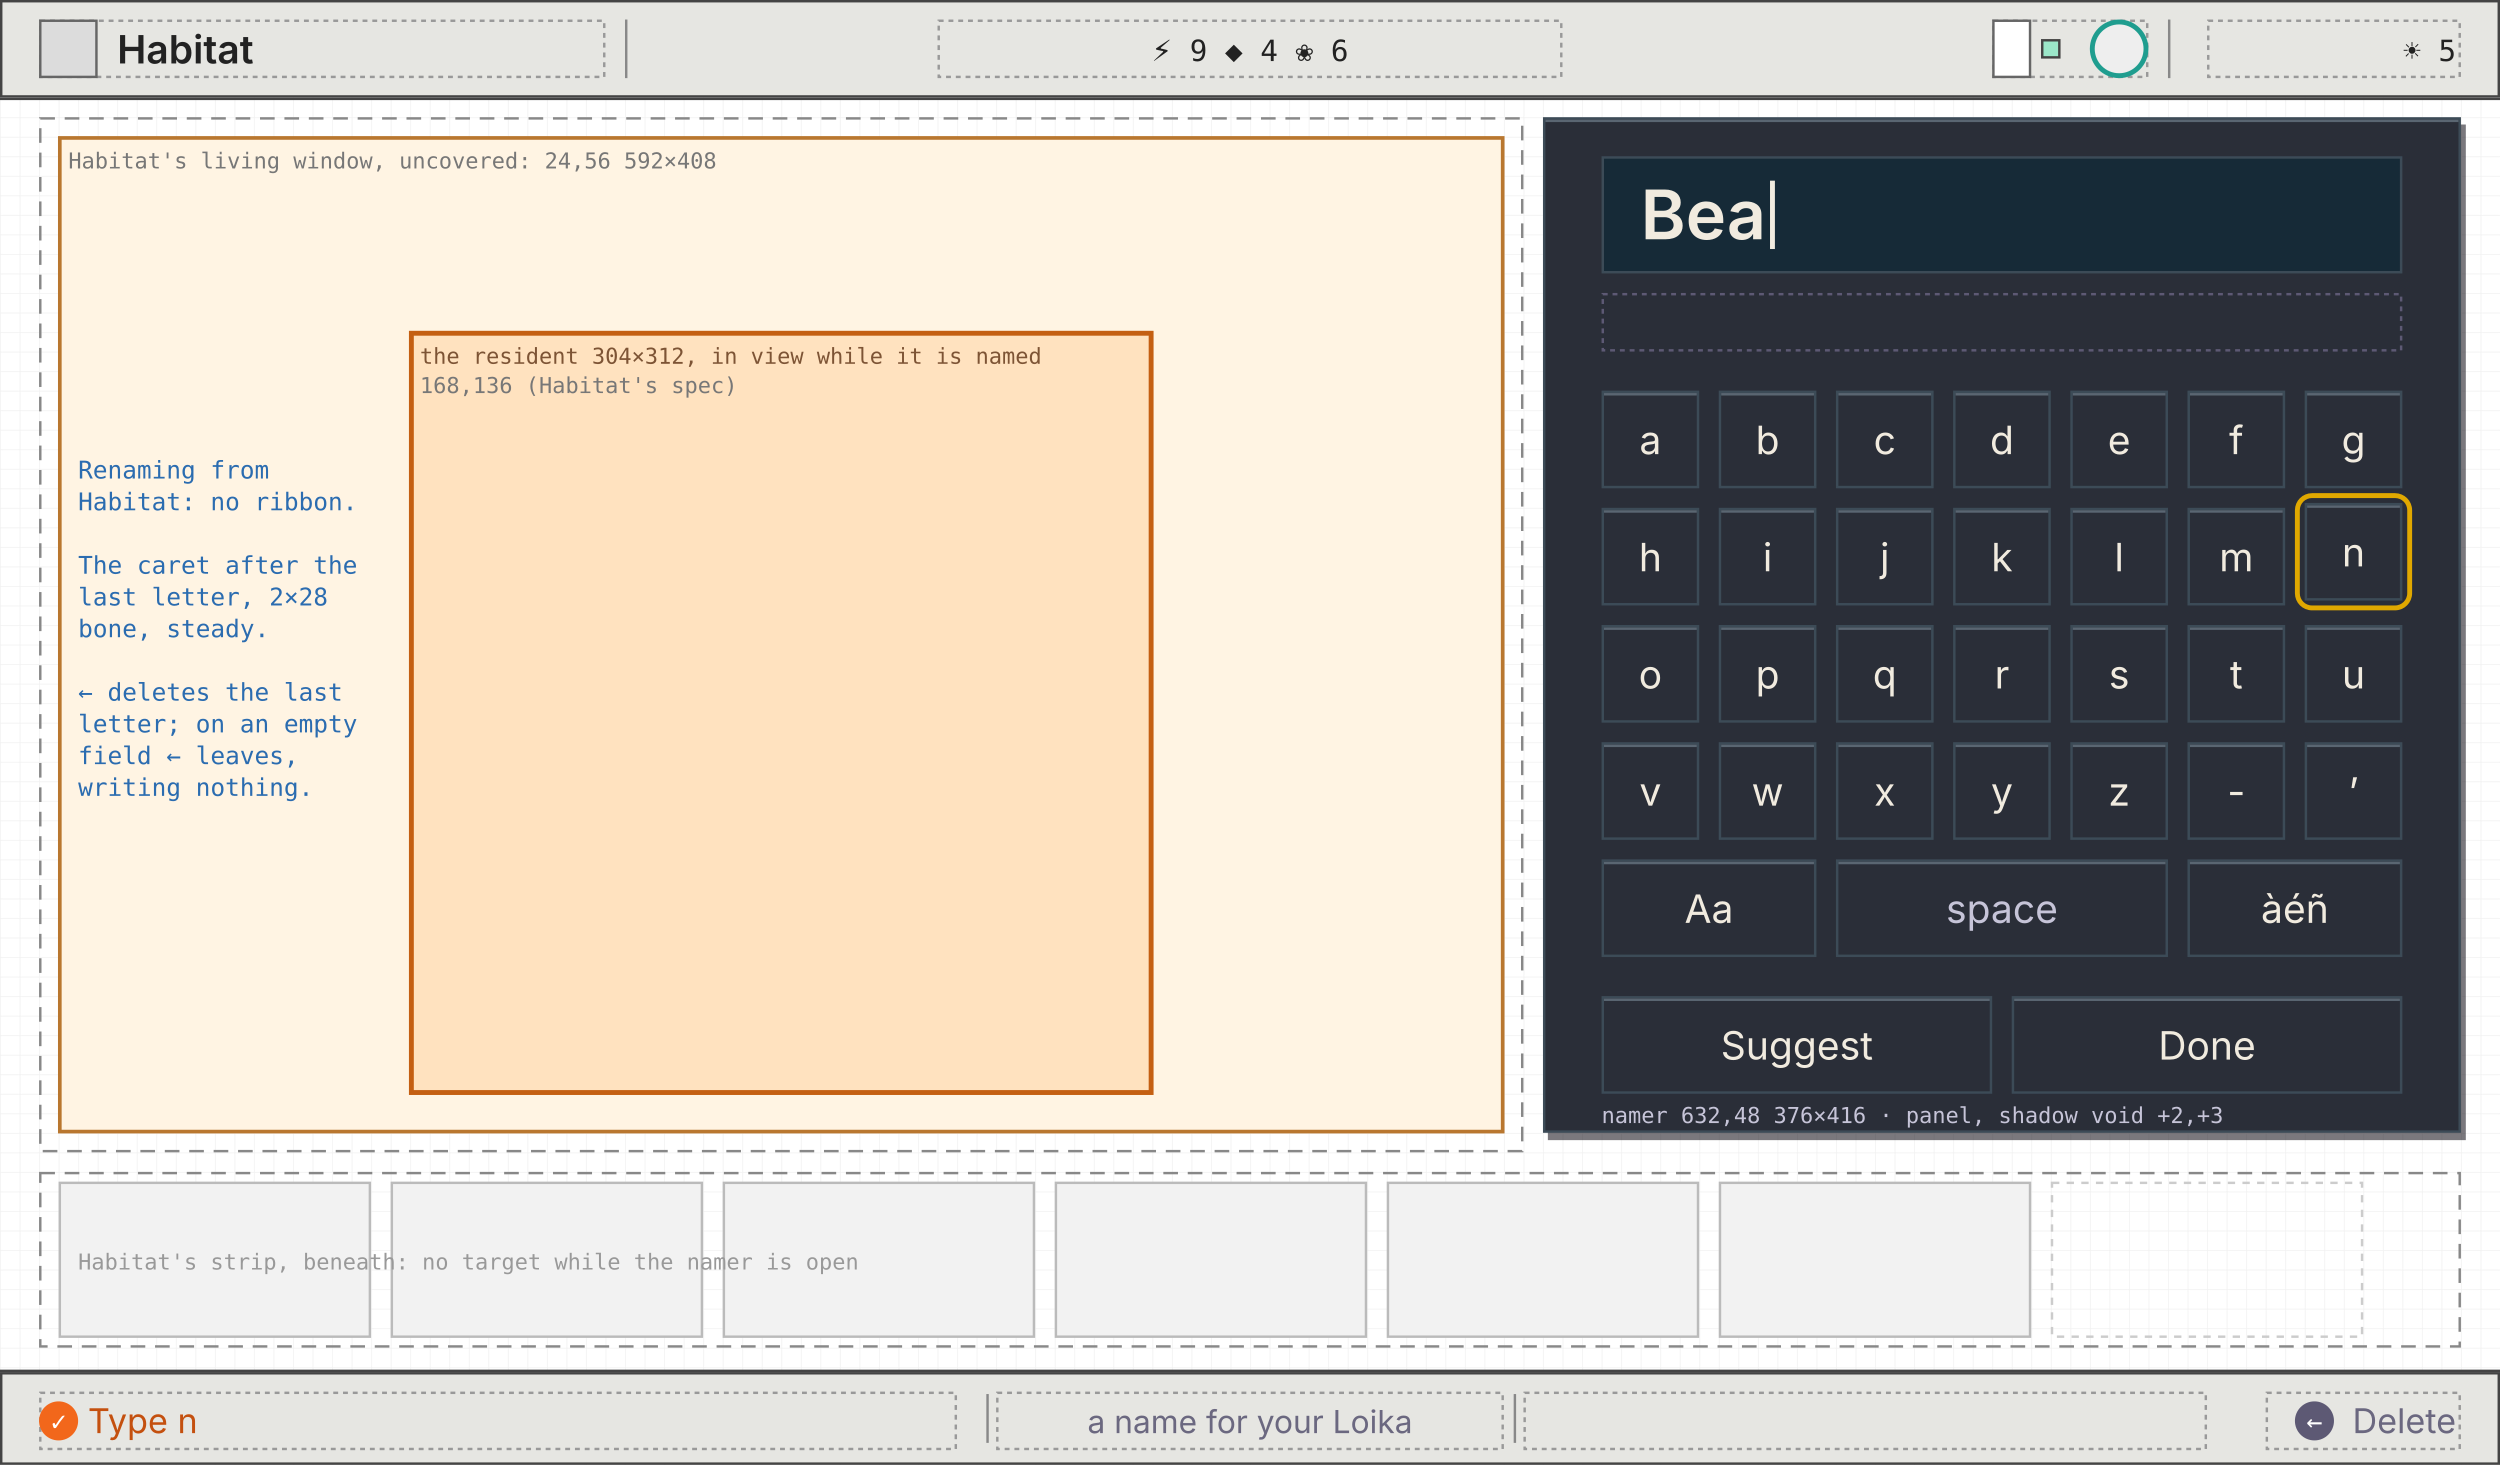
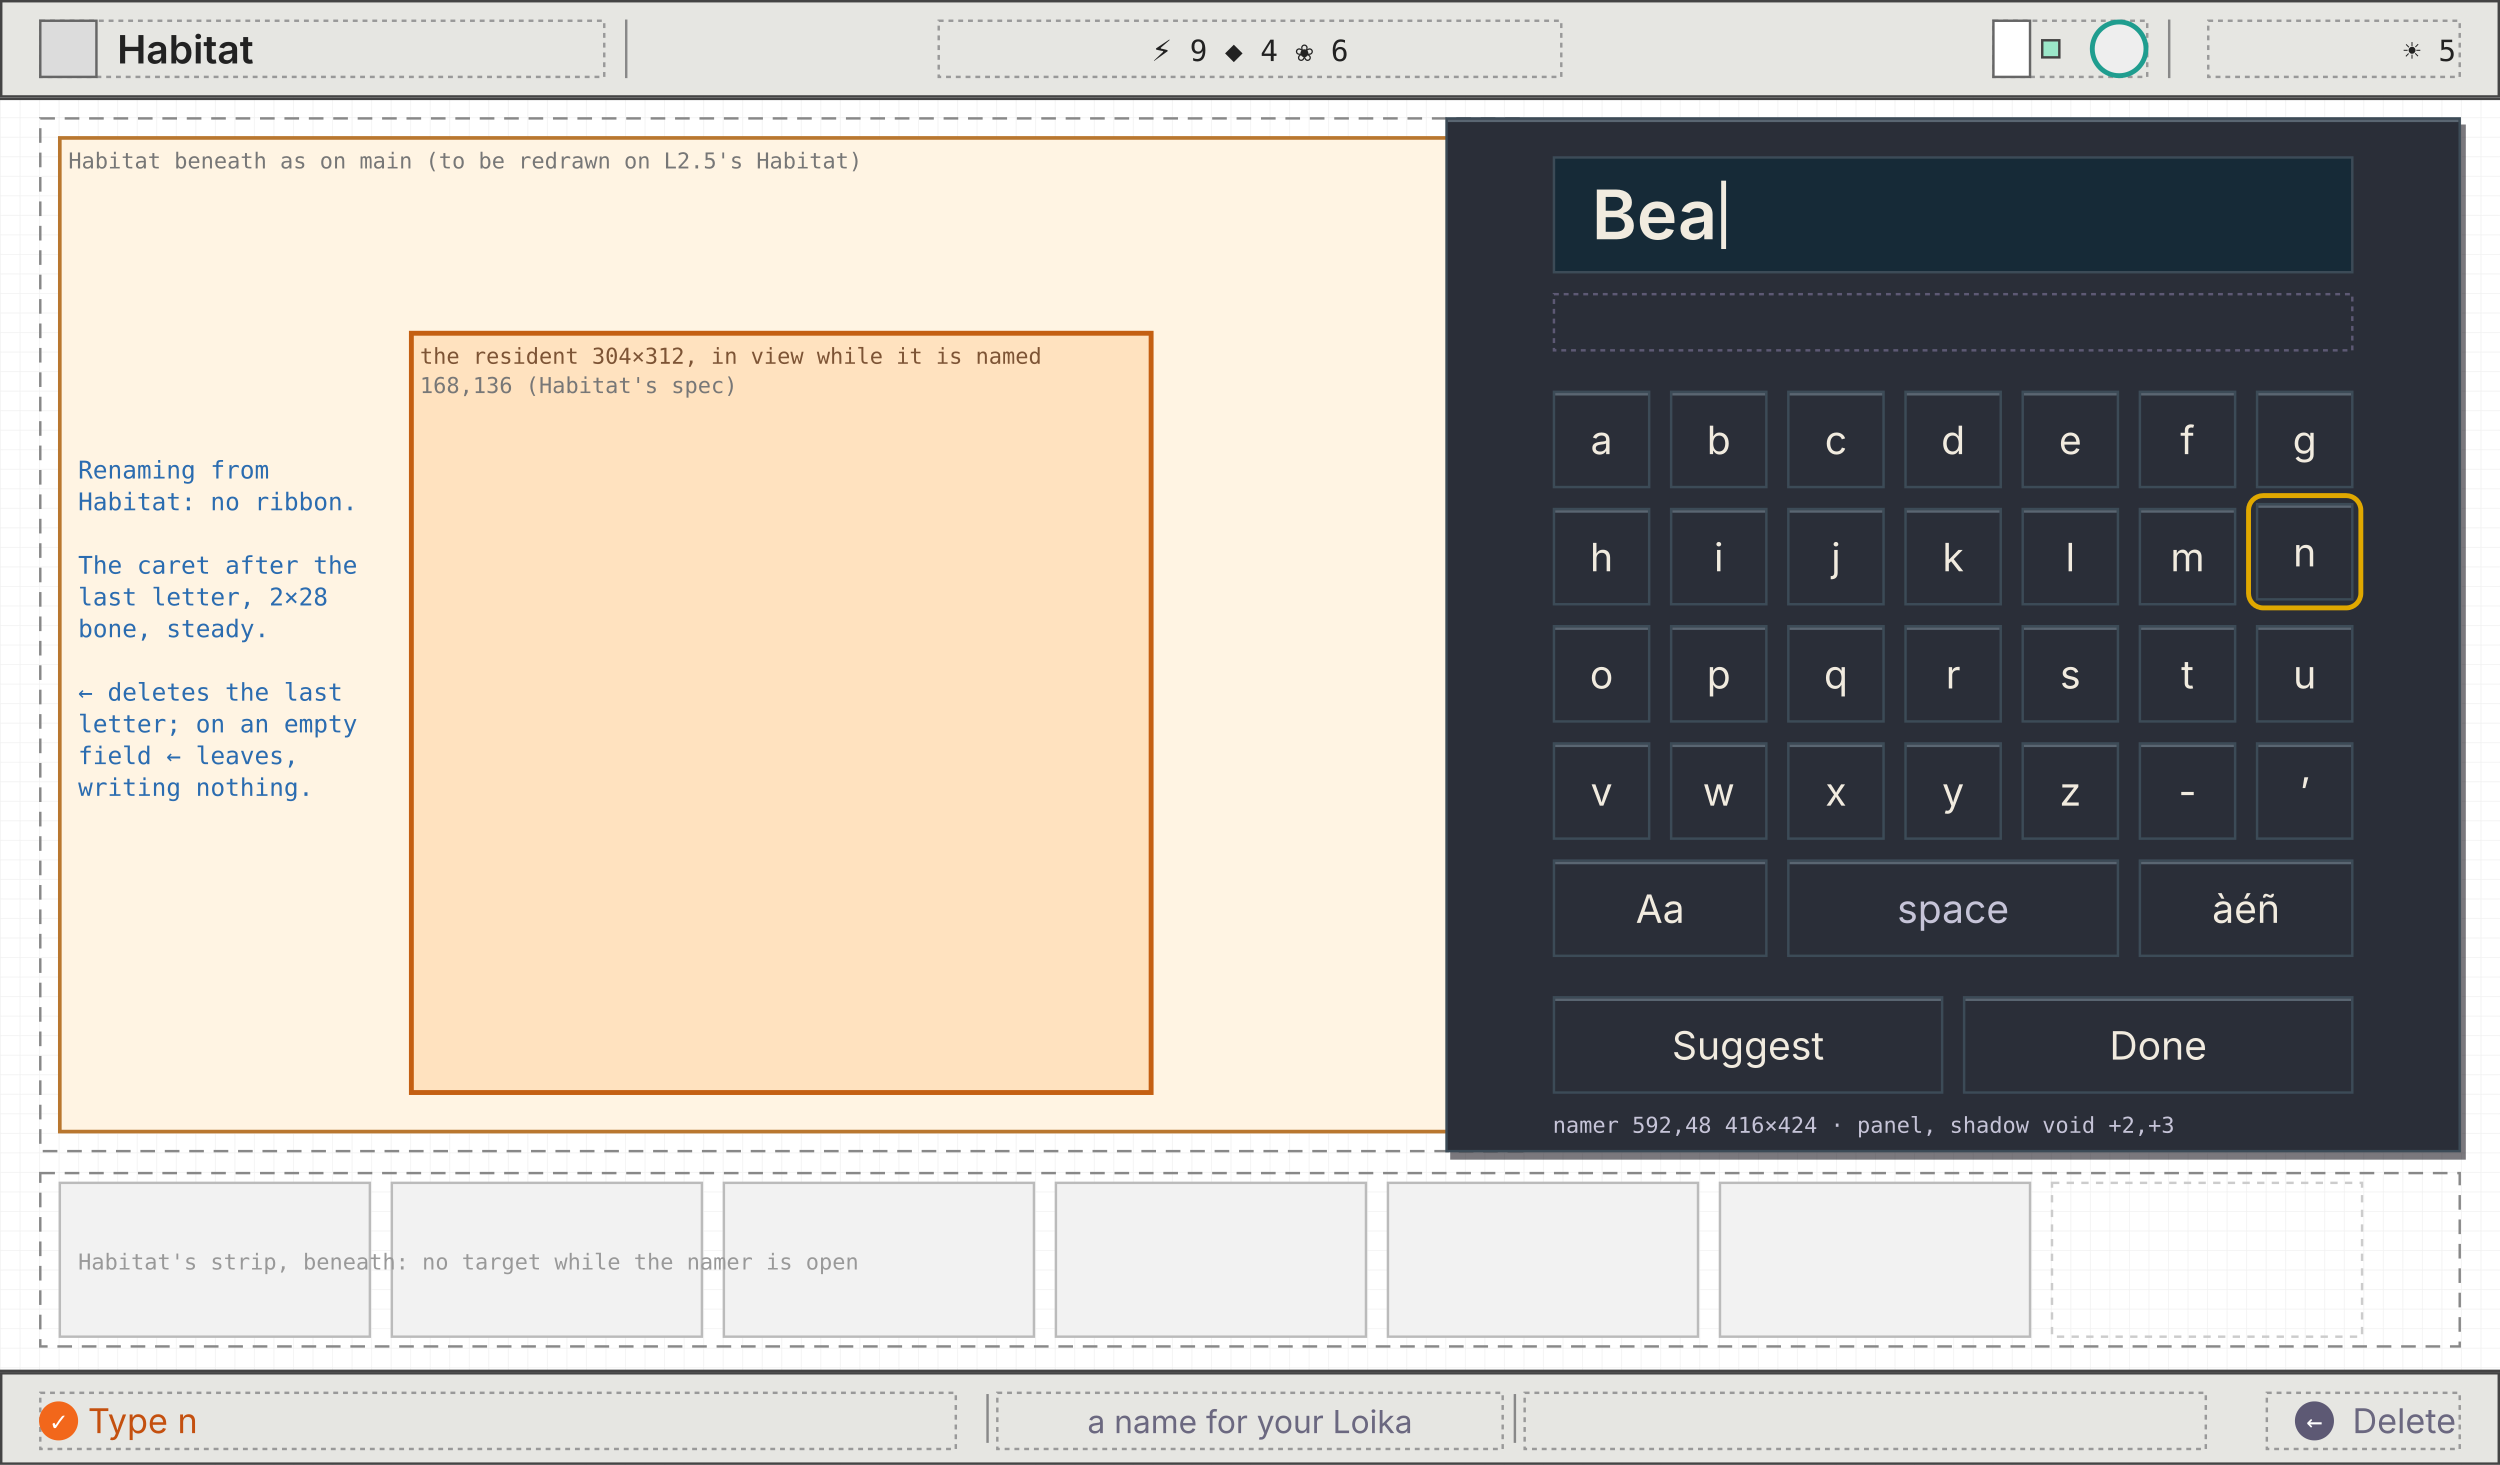
<svg xmlns="http://www.w3.org/2000/svg" viewBox="0 0 1024 600" width="1024" height="600" font-family="ui-monospace, Menlo, Consolas, monospace">
  <defs>
    <pattern id="g8" width="8" height="8" patternUnits="userSpaceOnUse">
      <path d="M8 0H0V8" fill="none" stroke="#efefef" stroke-width="0.5" />
    </pattern>
    <marker id="ah" viewBox="0 0 8 8" refX="7" refY="4" markerWidth="7" markerHeight="7" orient="auto">
      <path d="M0 0L8 4L0 8z" fill="#2b6cb0" />
    </marker>
    <marker id="ao" viewBox="0 0 8 8" refX="7" refY="4" markerWidth="7" markerHeight="7" orient="auto">
      <path d="M0 0L8 4L0 8z" fill="#c45f12" />
    </marker>
    <marker id="ag" viewBox="0 0 8 8" refX="7" refY="4" markerWidth="7" markerHeight="7" orient="auto">
      <path d="M0 0L8 4L0 8z" fill="#6b6880" />
    </marker>
  </defs>
  <rect width="1024" height="600" fill="#ffffff" />
  <rect width="1024" height="600" fill="url(#g8)" />
  <line x1="0" y1="40.5" x2="1024" y2="40.5" stroke="#444" stroke-width="1" />
  <rect x="0.5" y="0.5" width="1023" height="39" fill="#e6e6e2" stroke="#444" stroke-width="1" />
  <rect x="16.5" y="8.5" width="231" height="23" fill="none" stroke="#999" stroke-width="1" stroke-dasharray="2 2" />
  <rect x="16.5" y="8.5" width="23" height="23" fill="#dcdcdc" stroke="#666" stroke-width="1" />
  <text x="48" y="26" font-size="16" fill="#222" font-weight="600" font-family="Inter, 'Helvetica Neue', Arial, sans-serif">Habitat</text>
  <line x1="256.5" y1="8" x2="256.5" y2="32" stroke="#888" stroke-width="1" />
  <line x1="888.5" y1="8" x2="888.5" y2="32" stroke="#888" stroke-width="1" />
  <rect x="384.5" y="8.5" width="255" height="23" fill="none" stroke="#999" stroke-width="1" stroke-dasharray="2 2" />
  <text x="512" y="25" font-size="12" fill="#222" text-anchor="middle">⚡ 9   ◆ 4   ❀ 6</text>
  <rect x="816.5" y="8.5" width="63" height="23" fill="none" stroke="#999" stroke-width="1" stroke-dasharray="2 2" />
  <rect x="816.5" y="8.5" width="15" height="23" fill="#fff" stroke="#666" stroke-width="1" />
  <rect x="836.5" y="16.5" width="7" height="7" fill="#9be7c9" stroke="#444" stroke-width="1" />
  <circle cx="868" cy="20" r="11" fill="#eee" stroke="#1f9d8f" stroke-width="2" />
  <rect x="904.5" y="8.5" width="103" height="23" fill="none" stroke="#999" stroke-width="1" stroke-dasharray="2 2" />
  <text x="1006" y="25" font-size="12" fill="#222" text-anchor="end">☀ 5</text>
  <line x1="0" y1="561.5" x2="1024" y2="561.5" stroke="#444" stroke-width="1" />
  <rect x="0.5" y="562.5" width="1023" height="37" fill="#e6e6e2" stroke="#444" stroke-width="1" />
  <rect x="16.5" y="570.5" width="375" height="23" fill="none" stroke="#999" stroke-width="1" stroke-dasharray="2 2" />
  <rect x="408.5" y="570.5" width="207" height="23" fill="none" stroke="#999" stroke-width="1" stroke-dasharray="2 2" />
  <rect x="624.5" y="570.5" width="279" height="23" fill="none" stroke="#999" stroke-width="1" stroke-dasharray="2 2" />
  <rect x="928.5" y="570.5" width="79" height="23" fill="none" stroke="#999" stroke-width="1" stroke-dasharray="2 2" />
  <line x1="404.5" y1="571" x2="404.5" y2="591" stroke="#888" stroke-width="1" />
  <line x1="620.5" y1="571" x2="620.5" y2="591" stroke="#888" stroke-width="1" />
  <circle cx="24" cy="582" r="8" fill="#f2671b" />
  <text x="24" y="586" font-size="11" fill="#fff" text-anchor="middle">✓</text>
  <text x="36" y="587" font-size="14" fill="#c4500f" font-family="Inter, 'Helvetica Neue', Arial, sans-serif">Type n</text>
  <text x="512" y="587" font-size="13" fill="#6b6880" text-anchor="middle" font-family="Inter, 'Helvetica Neue', Arial, sans-serif">a name for your Loika</text>
  <circle cx="948" cy="582" r="8" fill="#5d5974" />
  <text x="948" y="586" font-size="11" fill="#fff" text-anchor="middle">←</text>
  <text x="1006" y="587" font-size="14" fill="#6b6880" text-anchor="end" font-family="Inter, 'Helvetica Neue', Arial, sans-serif">Delete</text>
  <rect x="16.5" y="48.5" width="607" height="423" fill="none" stroke="#888" stroke-width="1" stroke-dasharray="6 4" />
  <rect x="24.5" y="56.5" width="591" height="407" fill="#fff4e3" stroke="#b9772f" stroke-width="1.5" />
  <rect x="168.5" y="136.5" width="303" height="311" fill="#ffe2bf" stroke="#c45f12" stroke-width="2" />
  <text x="172" y="149" font-size="9" fill="#7d5435">the resident 304×312, in view while it is named</text>
  <text x="172" y="161" font-size="9" fill="#777">168,136 (Habitat's spec)</text>
-   <text x="28" y="69" font-size="9" fill="#777">Habitat's living window, uncovered: 24,56 592×408</text>
+   <text x="28" y="69" font-size="9" fill="#777">Habitat beneath as on main (to be redrawn on L2.5's Habitat)</text>
  <rect x="16.5" y="480.5" width="991" height="71" fill="none" stroke="#888" stroke-width="1" stroke-dasharray="6 4" />
  <rect x="24.5" y="484.5" width="127" height="63" fill="#f2f2f2" stroke="#bbb" stroke-width="1" />
  <rect x="160.5" y="484.5" width="127" height="63" fill="#f2f2f2" stroke="#bbb" stroke-width="1" />
  <rect x="296.5" y="484.5" width="127" height="63" fill="#f2f2f2" stroke="#bbb" stroke-width="1" />
  <rect x="432.5" y="484.5" width="127" height="63" fill="#f2f2f2" stroke="#bbb" stroke-width="1" />
  <rect x="568.5" y="484.5" width="127" height="63" fill="#f2f2f2" stroke="#bbb" stroke-width="1" />
  <rect x="704.5" y="484.5" width="127" height="63" fill="#f2f2f2" stroke="#bbb" stroke-width="1" />
  <rect x="840.5" y="484.5" width="127" height="63" fill="none" stroke="#ccc" stroke-width="1" stroke-dasharray="3 3" />
  <text x="32" y="520" font-size="9" fill="#999">Habitat's strip, beneath: no target while the namer is open</text>
-   <rect x="634" y="51" width="376" height="416" fill="#0c0a12" opacity="0.55" />
-   <rect x="632.5" y="48.5" width="375" height="415" fill="#2a2e38" stroke="#3c4b57" stroke-width="1" />
-   <line x1="633" y1="49.5" x2="1007" y2="49.5" stroke="#5a6672" stroke-width="1" />
-   <text x="656" y="460" font-size="9" fill="#c6c4d8">namer 632,48 376×416 · panel, shadow void +2,+3</text>
-   <rect x="656.5" y="64.5" width="327" height="47" fill="#162a37" stroke="#3c4b57" stroke-width="1" />
-   <text x="672" y="98" font-size="28" fill="#f1ebdf" font-family="Inter, 'Helvetica Neue', Arial, sans-serif" font-weight="600">Bea</text>
-   <rect x="725" y="74" width="2" height="28" fill="#f1ebdf" />
-   <rect x="656.5" y="120.5" width="327" height="23" fill="none" stroke="#5d5974" stroke-width="1" stroke-dasharray="2 2" />
-   <rect x="656.5" y="160.5" width="327" height="183" fill="none" stroke="none" stroke-width="1" />
-   <rect x="656.5" y="160.5" width="39" height="39" fill="#2a2e38" stroke="#3c4b57" stroke-width="1" />
-   <line x1="657" y1="161.5" x2="695" y2="161.5" stroke="#5a6672" stroke-width="1" />
-   <text x="676" y="186" font-size="16" fill="#f1ebdf" text-anchor="middle" font-family="Inter, 'Helvetica Neue', Arial, sans-serif">a</text>
-   <rect x="704.5" y="160.5" width="39" height="39" fill="#2a2e38" stroke="#3c4b57" stroke-width="1" />
-   <line x1="705" y1="161.5" x2="743" y2="161.5" stroke="#5a6672" stroke-width="1" />
-   <text x="724" y="186" font-size="16" fill="#f1ebdf" text-anchor="middle" font-family="Inter, 'Helvetica Neue', Arial, sans-serif">b</text>
-   <rect x="752.5" y="160.5" width="39" height="39" fill="#2a2e38" stroke="#3c4b57" stroke-width="1" />
-   <line x1="753" y1="161.5" x2="791" y2="161.5" stroke="#5a6672" stroke-width="1" />
-   <text x="772" y="186" font-size="16" fill="#f1ebdf" text-anchor="middle" font-family="Inter, 'Helvetica Neue', Arial, sans-serif">c</text>
-   <rect x="800.5" y="160.5" width="39" height="39" fill="#2a2e38" stroke="#3c4b57" stroke-width="1" />
-   <line x1="801" y1="161.5" x2="839" y2="161.5" stroke="#5a6672" stroke-width="1" />
-   <text x="820" y="186" font-size="16" fill="#f1ebdf" text-anchor="middle" font-family="Inter, 'Helvetica Neue', Arial, sans-serif">d</text>
-   <rect x="848.5" y="160.5" width="39" height="39" fill="#2a2e38" stroke="#3c4b57" stroke-width="1" />
-   <line x1="849" y1="161.5" x2="887" y2="161.5" stroke="#5a6672" stroke-width="1" />
-   <text x="868" y="186" font-size="16" fill="#f1ebdf" text-anchor="middle" font-family="Inter, 'Helvetica Neue', Arial, sans-serif">e</text>
-   <rect x="896.5" y="160.5" width="39" height="39" fill="#2a2e38" stroke="#3c4b57" stroke-width="1" />
-   <line x1="897" y1="161.5" x2="935" y2="161.5" stroke="#5a6672" stroke-width="1" />
-   <text x="916" y="186" font-size="16" fill="#f1ebdf" text-anchor="middle" font-family="Inter, 'Helvetica Neue', Arial, sans-serif">f</text>
-   <rect x="944.5" y="160.5" width="39" height="39" fill="#2a2e38" stroke="#3c4b57" stroke-width="1" />
-   <line x1="945" y1="161.5" x2="983" y2="161.5" stroke="#5a6672" stroke-width="1" />
-   <text x="964" y="186" font-size="16" fill="#f1ebdf" text-anchor="middle" font-family="Inter, 'Helvetica Neue', Arial, sans-serif">g</text>
-   <rect x="656.5" y="208.5" width="39" height="39" fill="#2a2e38" stroke="#3c4b57" stroke-width="1" />
-   <line x1="657" y1="209.5" x2="695" y2="209.5" stroke="#5a6672" stroke-width="1" />
-   <text x="676" y="234" font-size="16" fill="#f1ebdf" text-anchor="middle" font-family="Inter, 'Helvetica Neue', Arial, sans-serif">h</text>
-   <rect x="704.5" y="208.5" width="39" height="39" fill="#2a2e38" stroke="#3c4b57" stroke-width="1" />
-   <line x1="705" y1="209.5" x2="743" y2="209.5" stroke="#5a6672" stroke-width="1" />
-   <text x="724" y="234" font-size="16" fill="#f1ebdf" text-anchor="middle" font-family="Inter, 'Helvetica Neue', Arial, sans-serif">i</text>
-   <rect x="752.5" y="208.5" width="39" height="39" fill="#2a2e38" stroke="#3c4b57" stroke-width="1" />
-   <line x1="753" y1="209.5" x2="791" y2="209.5" stroke="#5a6672" stroke-width="1" />
-   <text x="772" y="234" font-size="16" fill="#f1ebdf" text-anchor="middle" font-family="Inter, 'Helvetica Neue', Arial, sans-serif">j</text>
-   <rect x="800.5" y="208.5" width="39" height="39" fill="#2a2e38" stroke="#3c4b57" stroke-width="1" />
-   <line x1="801" y1="209.5" x2="839" y2="209.5" stroke="#5a6672" stroke-width="1" />
-   <text x="820" y="234" font-size="16" fill="#f1ebdf" text-anchor="middle" font-family="Inter, 'Helvetica Neue', Arial, sans-serif">k</text>
-   <rect x="848.5" y="208.5" width="39" height="39" fill="#2a2e38" stroke="#3c4b57" stroke-width="1" />
-   <line x1="849" y1="209.5" x2="887" y2="209.5" stroke="#5a6672" stroke-width="1" />
-   <text x="868" y="234" font-size="16" fill="#f1ebdf" text-anchor="middle" font-family="Inter, 'Helvetica Neue', Arial, sans-serif">l</text>
-   <rect x="896.5" y="208.5" width="39" height="39" fill="#2a2e38" stroke="#3c4b57" stroke-width="1" />
-   <line x1="897" y1="209.5" x2="935" y2="209.5" stroke="#5a6672" stroke-width="1" />
-   <text x="916" y="234" font-size="16" fill="#f1ebdf" text-anchor="middle" font-family="Inter, 'Helvetica Neue', Arial, sans-serif">m</text>
-   <rect x="944.5" y="206.5" width="39" height="39" fill="#2a2e38" stroke="#3c4b57" stroke-width="1" />
-   <line x1="945" y1="207.5" x2="983" y2="207.5" stroke="#5a6672" stroke-width="1" />
-   <text x="964" y="232" font-size="16" fill="#f1ebdf" text-anchor="middle" font-family="Inter, 'Helvetica Neue', Arial, sans-serif">n</text>
-   <rect x="656.5" y="256.5" width="39" height="39" fill="#2a2e38" stroke="#3c4b57" stroke-width="1" />
-   <line x1="657" y1="257.5" x2="695" y2="257.5" stroke="#5a6672" stroke-width="1" />
-   <text x="676" y="282" font-size="16" fill="#f1ebdf" text-anchor="middle" font-family="Inter, 'Helvetica Neue', Arial, sans-serif">o</text>
-   <rect x="704.5" y="256.5" width="39" height="39" fill="#2a2e38" stroke="#3c4b57" stroke-width="1" />
-   <line x1="705" y1="257.5" x2="743" y2="257.5" stroke="#5a6672" stroke-width="1" />
-   <text x="724" y="282" font-size="16" fill="#f1ebdf" text-anchor="middle" font-family="Inter, 'Helvetica Neue', Arial, sans-serif">p</text>
-   <rect x="752.5" y="256.5" width="39" height="39" fill="#2a2e38" stroke="#3c4b57" stroke-width="1" />
-   <line x1="753" y1="257.5" x2="791" y2="257.5" stroke="#5a6672" stroke-width="1" />
-   <text x="772" y="282" font-size="16" fill="#f1ebdf" text-anchor="middle" font-family="Inter, 'Helvetica Neue', Arial, sans-serif">q</text>
-   <rect x="800.5" y="256.5" width="39" height="39" fill="#2a2e38" stroke="#3c4b57" stroke-width="1" />
-   <line x1="801" y1="257.5" x2="839" y2="257.5" stroke="#5a6672" stroke-width="1" />
-   <text x="820" y="282" font-size="16" fill="#f1ebdf" text-anchor="middle" font-family="Inter, 'Helvetica Neue', Arial, sans-serif">r</text>
-   <rect x="848.5" y="256.5" width="39" height="39" fill="#2a2e38" stroke="#3c4b57" stroke-width="1" />
-   <line x1="849" y1="257.5" x2="887" y2="257.5" stroke="#5a6672" stroke-width="1" />
-   <text x="868" y="282" font-size="16" fill="#f1ebdf" text-anchor="middle" font-family="Inter, 'Helvetica Neue', Arial, sans-serif">s</text>
-   <rect x="896.5" y="256.5" width="39" height="39" fill="#2a2e38" stroke="#3c4b57" stroke-width="1" />
-   <line x1="897" y1="257.5" x2="935" y2="257.5" stroke="#5a6672" stroke-width="1" />
-   <text x="916" y="282" font-size="16" fill="#f1ebdf" text-anchor="middle" font-family="Inter, 'Helvetica Neue', Arial, sans-serif">t</text>
-   <rect x="944.5" y="256.5" width="39" height="39" fill="#2a2e38" stroke="#3c4b57" stroke-width="1" />
-   <line x1="945" y1="257.5" x2="983" y2="257.5" stroke="#5a6672" stroke-width="1" />
-   <text x="964" y="282" font-size="16" fill="#f1ebdf" text-anchor="middle" font-family="Inter, 'Helvetica Neue', Arial, sans-serif">u</text>
-   <rect x="656.5" y="304.5" width="39" height="39" fill="#2a2e38" stroke="#3c4b57" stroke-width="1" />
-   <line x1="657" y1="305.5" x2="695" y2="305.5" stroke="#5a6672" stroke-width="1" />
-   <text x="676" y="330" font-size="16" fill="#f1ebdf" text-anchor="middle" font-family="Inter, 'Helvetica Neue', Arial, sans-serif">v</text>
-   <rect x="704.5" y="304.5" width="39" height="39" fill="#2a2e38" stroke="#3c4b57" stroke-width="1" />
-   <line x1="705" y1="305.5" x2="743" y2="305.5" stroke="#5a6672" stroke-width="1" />
-   <text x="724" y="330" font-size="16" fill="#f1ebdf" text-anchor="middle" font-family="Inter, 'Helvetica Neue', Arial, sans-serif">w</text>
-   <rect x="752.5" y="304.5" width="39" height="39" fill="#2a2e38" stroke="#3c4b57" stroke-width="1" />
-   <line x1="753" y1="305.5" x2="791" y2="305.5" stroke="#5a6672" stroke-width="1" />
-   <text x="772" y="330" font-size="16" fill="#f1ebdf" text-anchor="middle" font-family="Inter, 'Helvetica Neue', Arial, sans-serif">x</text>
-   <rect x="800.5" y="304.5" width="39" height="39" fill="#2a2e38" stroke="#3c4b57" stroke-width="1" />
-   <line x1="801" y1="305.5" x2="839" y2="305.5" stroke="#5a6672" stroke-width="1" />
-   <text x="820" y="330" font-size="16" fill="#f1ebdf" text-anchor="middle" font-family="Inter, 'Helvetica Neue', Arial, sans-serif">y</text>
-   <rect x="848.5" y="304.5" width="39" height="39" fill="#2a2e38" stroke="#3c4b57" stroke-width="1" />
-   <line x1="849" y1="305.5" x2="887" y2="305.5" stroke="#5a6672" stroke-width="1" />
-   <text x="868" y="330" font-size="16" fill="#f1ebdf" text-anchor="middle" font-family="Inter, 'Helvetica Neue', Arial, sans-serif">z</text>
-   <rect x="896.5" y="304.5" width="39" height="39" fill="#2a2e38" stroke="#3c4b57" stroke-width="1" />
-   <line x1="897" y1="305.5" x2="935" y2="305.5" stroke="#5a6672" stroke-width="1" />
-   <text x="916" y="330" font-size="16" fill="#f1ebdf" text-anchor="middle" font-family="Inter, 'Helvetica Neue', Arial, sans-serif">-</text>
-   <rect x="944.5" y="304.5" width="39" height="39" fill="#2a2e38" stroke="#3c4b57" stroke-width="1" />
-   <line x1="945" y1="305.5" x2="983" y2="305.5" stroke="#5a6672" stroke-width="1" />
-   <text x="964" y="330" font-size="16" fill="#f1ebdf" text-anchor="middle" font-family="Inter, 'Helvetica Neue', Arial, sans-serif">’</text>
-   <rect x="656.5" y="352.5" width="87" height="39" fill="#2a2e38" stroke="#3c4b57" stroke-width="1" />
-   <line x1="657" y1="353.5" x2="743" y2="353.5" stroke="#5a6672" stroke-width="1" />
-   <text x="700" y="378" font-size="16" fill="#f1ebdf" text-anchor="middle" font-family="Inter, 'Helvetica Neue', Arial, sans-serif">Aa</text>
-   <rect x="752.5" y="352.5" width="135" height="39" fill="#2a2e38" stroke="#3c4b57" stroke-width="1" />
-   <line x1="753" y1="353.5" x2="887" y2="353.5" stroke="#5a6672" stroke-width="1" />
-   <text x="820" y="378" font-size="16" fill="#c6c4d8" text-anchor="middle" font-family="Inter, 'Helvetica Neue', Arial, sans-serif">space</text>
-   <rect x="896.5" y="352.5" width="87" height="39" fill="#2a2e38" stroke="#3c4b57" stroke-width="1" />
-   <line x1="897" y1="353.5" x2="983" y2="353.5" stroke="#5a6672" stroke-width="1" />
-   <text x="940" y="378" font-size="16" fill="#f1ebdf" text-anchor="middle" font-family="Inter, 'Helvetica Neue', Arial, sans-serif">àéñ</text>
-   <rect x="656.5" y="408.5" width="159" height="39" fill="#2a2e38" stroke="#3c4b57" stroke-width="1" />
-   <line x1="657" y1="409.5" x2="815" y2="409.5" stroke="#5a6672" stroke-width="1" />
-   <text x="736" y="434" font-size="16" fill="#f1ebdf" text-anchor="middle" font-family="Inter, 'Helvetica Neue', Arial, sans-serif">Suggest</text>
-   <rect x="824.5" y="408.5" width="159" height="39" fill="#2a2e38" stroke="#3c4b57" stroke-width="1" />
-   <line x1="825" y1="409.5" x2="983" y2="409.5" stroke="#5a6672" stroke-width="1" />
-   <text x="904" y="434" font-size="16" fill="#f1ebdf" text-anchor="middle" font-family="Inter, 'Helvetica Neue', Arial, sans-serif">Done</text>
-   <rect x="941" y="203" width="46" height="46" rx="6" fill="none" stroke="#e0a800" stroke-width="2" />
+   <rect x="594" y="51" width="416" height="424" fill="#0c0a12" opacity="0.55" />
+   <rect x="592.5" y="48.5" width="415" height="423" fill="#2a2e38" stroke="#3c4b57" stroke-width="1" />
+   <line x1="593" y1="49.5" x2="1007" y2="49.5" stroke="#5a6672" stroke-width="1" />
+   <text x="636" y="464" font-size="9" fill="#c6c4d8">namer 592,48 416×424 · panel, shadow void +2,+3</text>
+   <rect x="636.5" y="64.5" width="327" height="47" fill="#162a37" stroke="#3c4b57" stroke-width="1" />
+   <text x="652" y="98" font-size="28" fill="#f1ebdf" font-family="Inter, 'Helvetica Neue', Arial, sans-serif" font-weight="600">Bea</text>
+   <rect x="705" y="74" width="2" height="28" fill="#f1ebdf" />
+   <rect x="636.5" y="120.5" width="327" height="23" fill="none" stroke="#5d5974" stroke-width="1" stroke-dasharray="2 2" />
+   <rect x="636.5" y="160.5" width="327" height="183" fill="none" stroke="none" stroke-width="1" />
+   <rect x="636.5" y="160.5" width="39" height="39" fill="#2a2e38" stroke="#3c4b57" stroke-width="1" />
+   <line x1="637" y1="161.5" x2="675" y2="161.5" stroke="#5a6672" stroke-width="1" />
+   <text x="656" y="186" font-size="16" fill="#f1ebdf" text-anchor="middle" font-family="Inter, 'Helvetica Neue', Arial, sans-serif">a</text>
+   <rect x="684.5" y="160.5" width="39" height="39" fill="#2a2e38" stroke="#3c4b57" stroke-width="1" />
+   <line x1="685" y1="161.5" x2="723" y2="161.5" stroke="#5a6672" stroke-width="1" />
+   <text x="704" y="186" font-size="16" fill="#f1ebdf" text-anchor="middle" font-family="Inter, 'Helvetica Neue', Arial, sans-serif">b</text>
+   <rect x="732.5" y="160.5" width="39" height="39" fill="#2a2e38" stroke="#3c4b57" stroke-width="1" />
+   <line x1="733" y1="161.5" x2="771" y2="161.5" stroke="#5a6672" stroke-width="1" />
+   <text x="752" y="186" font-size="16" fill="#f1ebdf" text-anchor="middle" font-family="Inter, 'Helvetica Neue', Arial, sans-serif">c</text>
+   <rect x="780.5" y="160.5" width="39" height="39" fill="#2a2e38" stroke="#3c4b57" stroke-width="1" />
+   <line x1="781" y1="161.5" x2="819" y2="161.5" stroke="#5a6672" stroke-width="1" />
+   <text x="800" y="186" font-size="16" fill="#f1ebdf" text-anchor="middle" font-family="Inter, 'Helvetica Neue', Arial, sans-serif">d</text>
+   <rect x="828.5" y="160.5" width="39" height="39" fill="#2a2e38" stroke="#3c4b57" stroke-width="1" />
+   <line x1="829" y1="161.5" x2="867" y2="161.5" stroke="#5a6672" stroke-width="1" />
+   <text x="848" y="186" font-size="16" fill="#f1ebdf" text-anchor="middle" font-family="Inter, 'Helvetica Neue', Arial, sans-serif">e</text>
+   <rect x="876.5" y="160.5" width="39" height="39" fill="#2a2e38" stroke="#3c4b57" stroke-width="1" />
+   <line x1="877" y1="161.5" x2="915" y2="161.5" stroke="#5a6672" stroke-width="1" />
+   <text x="896" y="186" font-size="16" fill="#f1ebdf" text-anchor="middle" font-family="Inter, 'Helvetica Neue', Arial, sans-serif">f</text>
+   <rect x="924.5" y="160.5" width="39" height="39" fill="#2a2e38" stroke="#3c4b57" stroke-width="1" />
+   <line x1="925" y1="161.5" x2="963" y2="161.5" stroke="#5a6672" stroke-width="1" />
+   <text x="944" y="186" font-size="16" fill="#f1ebdf" text-anchor="middle" font-family="Inter, 'Helvetica Neue', Arial, sans-serif">g</text>
+   <rect x="636.5" y="208.5" width="39" height="39" fill="#2a2e38" stroke="#3c4b57" stroke-width="1" />
+   <line x1="637" y1="209.5" x2="675" y2="209.5" stroke="#5a6672" stroke-width="1" />
+   <text x="656" y="234" font-size="16" fill="#f1ebdf" text-anchor="middle" font-family="Inter, 'Helvetica Neue', Arial, sans-serif">h</text>
+   <rect x="684.5" y="208.5" width="39" height="39" fill="#2a2e38" stroke="#3c4b57" stroke-width="1" />
+   <line x1="685" y1="209.5" x2="723" y2="209.5" stroke="#5a6672" stroke-width="1" />
+   <text x="704" y="234" font-size="16" fill="#f1ebdf" text-anchor="middle" font-family="Inter, 'Helvetica Neue', Arial, sans-serif">i</text>
+   <rect x="732.5" y="208.5" width="39" height="39" fill="#2a2e38" stroke="#3c4b57" stroke-width="1" />
+   <line x1="733" y1="209.5" x2="771" y2="209.5" stroke="#5a6672" stroke-width="1" />
+   <text x="752" y="234" font-size="16" fill="#f1ebdf" text-anchor="middle" font-family="Inter, 'Helvetica Neue', Arial, sans-serif">j</text>
+   <rect x="780.5" y="208.5" width="39" height="39" fill="#2a2e38" stroke="#3c4b57" stroke-width="1" />
+   <line x1="781" y1="209.5" x2="819" y2="209.5" stroke="#5a6672" stroke-width="1" />
+   <text x="800" y="234" font-size="16" fill="#f1ebdf" text-anchor="middle" font-family="Inter, 'Helvetica Neue', Arial, sans-serif">k</text>
+   <rect x="828.5" y="208.5" width="39" height="39" fill="#2a2e38" stroke="#3c4b57" stroke-width="1" />
+   <line x1="829" y1="209.5" x2="867" y2="209.5" stroke="#5a6672" stroke-width="1" />
+   <text x="848" y="234" font-size="16" fill="#f1ebdf" text-anchor="middle" font-family="Inter, 'Helvetica Neue', Arial, sans-serif">l</text>
+   <rect x="876.5" y="208.5" width="39" height="39" fill="#2a2e38" stroke="#3c4b57" stroke-width="1" />
+   <line x1="877" y1="209.5" x2="915" y2="209.5" stroke="#5a6672" stroke-width="1" />
+   <text x="896" y="234" font-size="16" fill="#f1ebdf" text-anchor="middle" font-family="Inter, 'Helvetica Neue', Arial, sans-serif">m</text>
+   <rect x="924.5" y="206.5" width="39" height="39" fill="#2a2e38" stroke="#3c4b57" stroke-width="1" />
+   <line x1="925" y1="207.5" x2="963" y2="207.5" stroke="#5a6672" stroke-width="1" />
+   <text x="944" y="232" font-size="16" fill="#f1ebdf" text-anchor="middle" font-family="Inter, 'Helvetica Neue', Arial, sans-serif">n</text>
+   <rect x="636.5" y="256.5" width="39" height="39" fill="#2a2e38" stroke="#3c4b57" stroke-width="1" />
+   <line x1="637" y1="257.5" x2="675" y2="257.5" stroke="#5a6672" stroke-width="1" />
+   <text x="656" y="282" font-size="16" fill="#f1ebdf" text-anchor="middle" font-family="Inter, 'Helvetica Neue', Arial, sans-serif">o</text>
+   <rect x="684.5" y="256.5" width="39" height="39" fill="#2a2e38" stroke="#3c4b57" stroke-width="1" />
+   <line x1="685" y1="257.5" x2="723" y2="257.5" stroke="#5a6672" stroke-width="1" />
+   <text x="704" y="282" font-size="16" fill="#f1ebdf" text-anchor="middle" font-family="Inter, 'Helvetica Neue', Arial, sans-serif">p</text>
+   <rect x="732.5" y="256.5" width="39" height="39" fill="#2a2e38" stroke="#3c4b57" stroke-width="1" />
+   <line x1="733" y1="257.5" x2="771" y2="257.5" stroke="#5a6672" stroke-width="1" />
+   <text x="752" y="282" font-size="16" fill="#f1ebdf" text-anchor="middle" font-family="Inter, 'Helvetica Neue', Arial, sans-serif">q</text>
+   <rect x="780.5" y="256.5" width="39" height="39" fill="#2a2e38" stroke="#3c4b57" stroke-width="1" />
+   <line x1="781" y1="257.5" x2="819" y2="257.5" stroke="#5a6672" stroke-width="1" />
+   <text x="800" y="282" font-size="16" fill="#f1ebdf" text-anchor="middle" font-family="Inter, 'Helvetica Neue', Arial, sans-serif">r</text>
+   <rect x="828.5" y="256.5" width="39" height="39" fill="#2a2e38" stroke="#3c4b57" stroke-width="1" />
+   <line x1="829" y1="257.5" x2="867" y2="257.5" stroke="#5a6672" stroke-width="1" />
+   <text x="848" y="282" font-size="16" fill="#f1ebdf" text-anchor="middle" font-family="Inter, 'Helvetica Neue', Arial, sans-serif">s</text>
+   <rect x="876.5" y="256.5" width="39" height="39" fill="#2a2e38" stroke="#3c4b57" stroke-width="1" />
+   <line x1="877" y1="257.5" x2="915" y2="257.5" stroke="#5a6672" stroke-width="1" />
+   <text x="896" y="282" font-size="16" fill="#f1ebdf" text-anchor="middle" font-family="Inter, 'Helvetica Neue', Arial, sans-serif">t</text>
+   <rect x="924.5" y="256.5" width="39" height="39" fill="#2a2e38" stroke="#3c4b57" stroke-width="1" />
+   <line x1="925" y1="257.5" x2="963" y2="257.5" stroke="#5a6672" stroke-width="1" />
+   <text x="944" y="282" font-size="16" fill="#f1ebdf" text-anchor="middle" font-family="Inter, 'Helvetica Neue', Arial, sans-serif">u</text>
+   <rect x="636.5" y="304.5" width="39" height="39" fill="#2a2e38" stroke="#3c4b57" stroke-width="1" />
+   <line x1="637" y1="305.5" x2="675" y2="305.5" stroke="#5a6672" stroke-width="1" />
+   <text x="656" y="330" font-size="16" fill="#f1ebdf" text-anchor="middle" font-family="Inter, 'Helvetica Neue', Arial, sans-serif">v</text>
+   <rect x="684.5" y="304.5" width="39" height="39" fill="#2a2e38" stroke="#3c4b57" stroke-width="1" />
+   <line x1="685" y1="305.5" x2="723" y2="305.5" stroke="#5a6672" stroke-width="1" />
+   <text x="704" y="330" font-size="16" fill="#f1ebdf" text-anchor="middle" font-family="Inter, 'Helvetica Neue', Arial, sans-serif">w</text>
+   <rect x="732.5" y="304.5" width="39" height="39" fill="#2a2e38" stroke="#3c4b57" stroke-width="1" />
+   <line x1="733" y1="305.5" x2="771" y2="305.5" stroke="#5a6672" stroke-width="1" />
+   <text x="752" y="330" font-size="16" fill="#f1ebdf" text-anchor="middle" font-family="Inter, 'Helvetica Neue', Arial, sans-serif">x</text>
+   <rect x="780.5" y="304.5" width="39" height="39" fill="#2a2e38" stroke="#3c4b57" stroke-width="1" />
+   <line x1="781" y1="305.5" x2="819" y2="305.5" stroke="#5a6672" stroke-width="1" />
+   <text x="800" y="330" font-size="16" fill="#f1ebdf" text-anchor="middle" font-family="Inter, 'Helvetica Neue', Arial, sans-serif">y</text>
+   <rect x="828.5" y="304.5" width="39" height="39" fill="#2a2e38" stroke="#3c4b57" stroke-width="1" />
+   <line x1="829" y1="305.5" x2="867" y2="305.5" stroke="#5a6672" stroke-width="1" />
+   <text x="848" y="330" font-size="16" fill="#f1ebdf" text-anchor="middle" font-family="Inter, 'Helvetica Neue', Arial, sans-serif">z</text>
+   <rect x="876.5" y="304.5" width="39" height="39" fill="#2a2e38" stroke="#3c4b57" stroke-width="1" />
+   <line x1="877" y1="305.5" x2="915" y2="305.5" stroke="#5a6672" stroke-width="1" />
+   <text x="896" y="330" font-size="16" fill="#f1ebdf" text-anchor="middle" font-family="Inter, 'Helvetica Neue', Arial, sans-serif">-</text>
+   <rect x="924.5" y="304.5" width="39" height="39" fill="#2a2e38" stroke="#3c4b57" stroke-width="1" />
+   <line x1="925" y1="305.5" x2="963" y2="305.5" stroke="#5a6672" stroke-width="1" />
+   <text x="944" y="330" font-size="16" fill="#f1ebdf" text-anchor="middle" font-family="Inter, 'Helvetica Neue', Arial, sans-serif">’</text>
+   <rect x="636.5" y="352.5" width="87" height="39" fill="#2a2e38" stroke="#3c4b57" stroke-width="1" />
+   <line x1="637" y1="353.5" x2="723" y2="353.5" stroke="#5a6672" stroke-width="1" />
+   <text x="680" y="378" font-size="16" fill="#f1ebdf" text-anchor="middle" font-family="Inter, 'Helvetica Neue', Arial, sans-serif">Aa</text>
+   <rect x="732.5" y="352.5" width="135" height="39" fill="#2a2e38" stroke="#3c4b57" stroke-width="1" />
+   <line x1="733" y1="353.5" x2="867" y2="353.5" stroke="#5a6672" stroke-width="1" />
+   <text x="800" y="378" font-size="16" fill="#c6c4d8" text-anchor="middle" font-family="Inter, 'Helvetica Neue', Arial, sans-serif">space</text>
+   <rect x="876.5" y="352.5" width="87" height="39" fill="#2a2e38" stroke="#3c4b57" stroke-width="1" />
+   <line x1="877" y1="353.5" x2="963" y2="353.5" stroke="#5a6672" stroke-width="1" />
+   <text x="920" y="378" font-size="16" fill="#f1ebdf" text-anchor="middle" font-family="Inter, 'Helvetica Neue', Arial, sans-serif">àéñ</text>
+   <rect x="636.5" y="408.5" width="159" height="39" fill="#2a2e38" stroke="#3c4b57" stroke-width="1" />
+   <line x1="637" y1="409.5" x2="795" y2="409.5" stroke="#5a6672" stroke-width="1" />
+   <text x="716" y="434" font-size="16" fill="#f1ebdf" text-anchor="middle" font-family="Inter, 'Helvetica Neue', Arial, sans-serif">Suggest</text>
+   <rect x="804.5" y="408.5" width="159" height="39" fill="#2a2e38" stroke="#3c4b57" stroke-width="1" />
+   <line x1="805" y1="409.5" x2="963" y2="409.5" stroke="#5a6672" stroke-width="1" />
+   <text x="884" y="434" font-size="16" fill="#f1ebdf" text-anchor="middle" font-family="Inter, 'Helvetica Neue', Arial, sans-serif">Done</text>
+   <rect x="921" y="203" width="46" height="46" rx="6" fill="none" stroke="#e0a800" stroke-width="2" />
  <text x="32" y="196" font-size="10" fill="#2b6cb0">Renaming from</text>
  <text x="32" y="209" font-size="10" fill="#2b6cb0">Habitat: no ribbon.</text>
  <text x="32" y="222" font-size="10" fill="#2b6cb0" />
  <text x="32" y="235" font-size="10" fill="#2b6cb0">The caret after the</text>
  <text x="32" y="248" font-size="10" fill="#2b6cb0">last letter, 2×28</text>
  <text x="32" y="261" font-size="10" fill="#2b6cb0">bone, steady.</text>
  <text x="32" y="274" font-size="10" fill="#2b6cb0" />
  <text x="32" y="287" font-size="10" fill="#2b6cb0">← deletes the last</text>
  <text x="32" y="300" font-size="10" fill="#2b6cb0">letter; on an empty</text>
  <text x="32" y="313" font-size="10" fill="#2b6cb0">field ← leaves,</text>
  <text x="32" y="326" font-size="10" fill="#2b6cb0">writing nothing.</text>
</svg>
